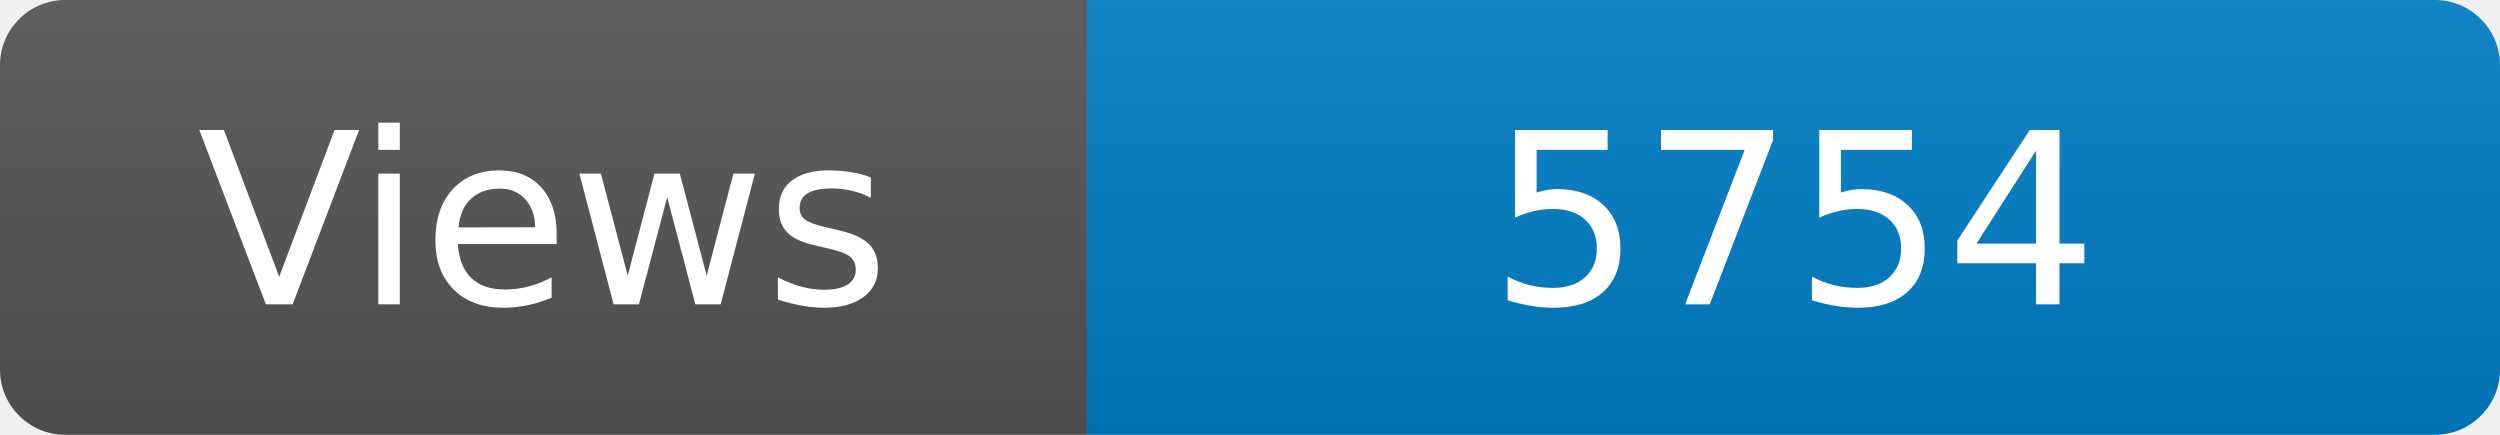
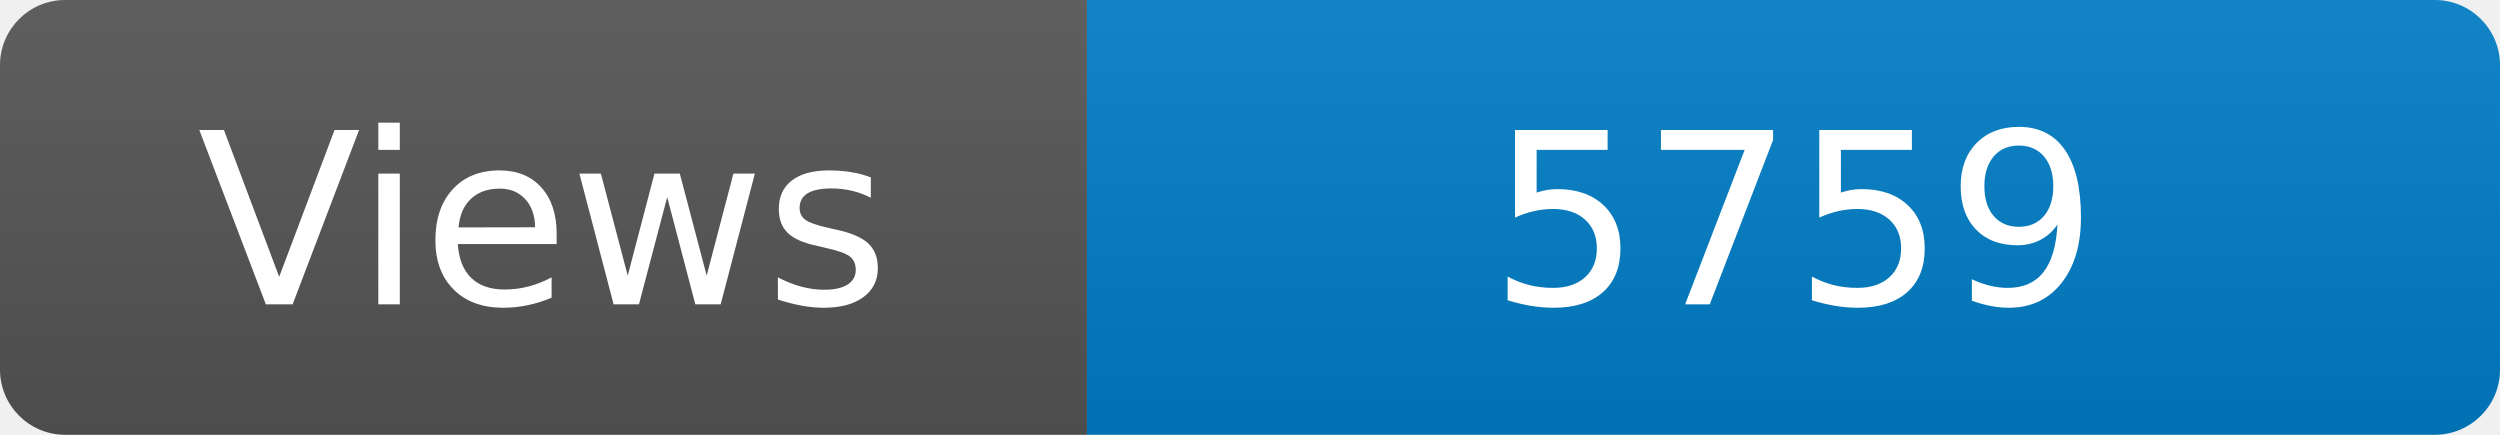
<svg xmlns="http://www.w3.org/2000/svg" width="115" height="20" role="img" aria-label="Maintained?: yes">
  <linearGradient id="s" x2="0" y2="100%">
    <stop offset="0" stop-color="#bbb" stop-opacity=".1" />
    <stop offset="1" stop-opacity=".1" />
  </linearGradient>
  <clipPath id="r">
    <rect width="115" height="20" rx="3" fill="#fff" />
  </clipPath>
  <g clip-path="url(#r)">
    <rect width="50" height="20" fill="#555" />
    <rect x="50" width="160" height="20" fill="#007ec6" />
    <rect width="115" height="20" fill="url(#s)" />
  </g>
  <g fill="#fff" text-anchor="middle" font-family="Verdana,Geneva,DejaVu Sans,sans-serif" font-size="110">
    <text x="250" y="140" transform="scale(.1)" fill="#fff">Views</text>
-     <text x="825" y="140" transform="scale(.1)" fill="#fff">5754</text>
+     <text x="825" y="140" transform="scale(.1)" fill="#fff">5759</text>
  </g>
</svg>
